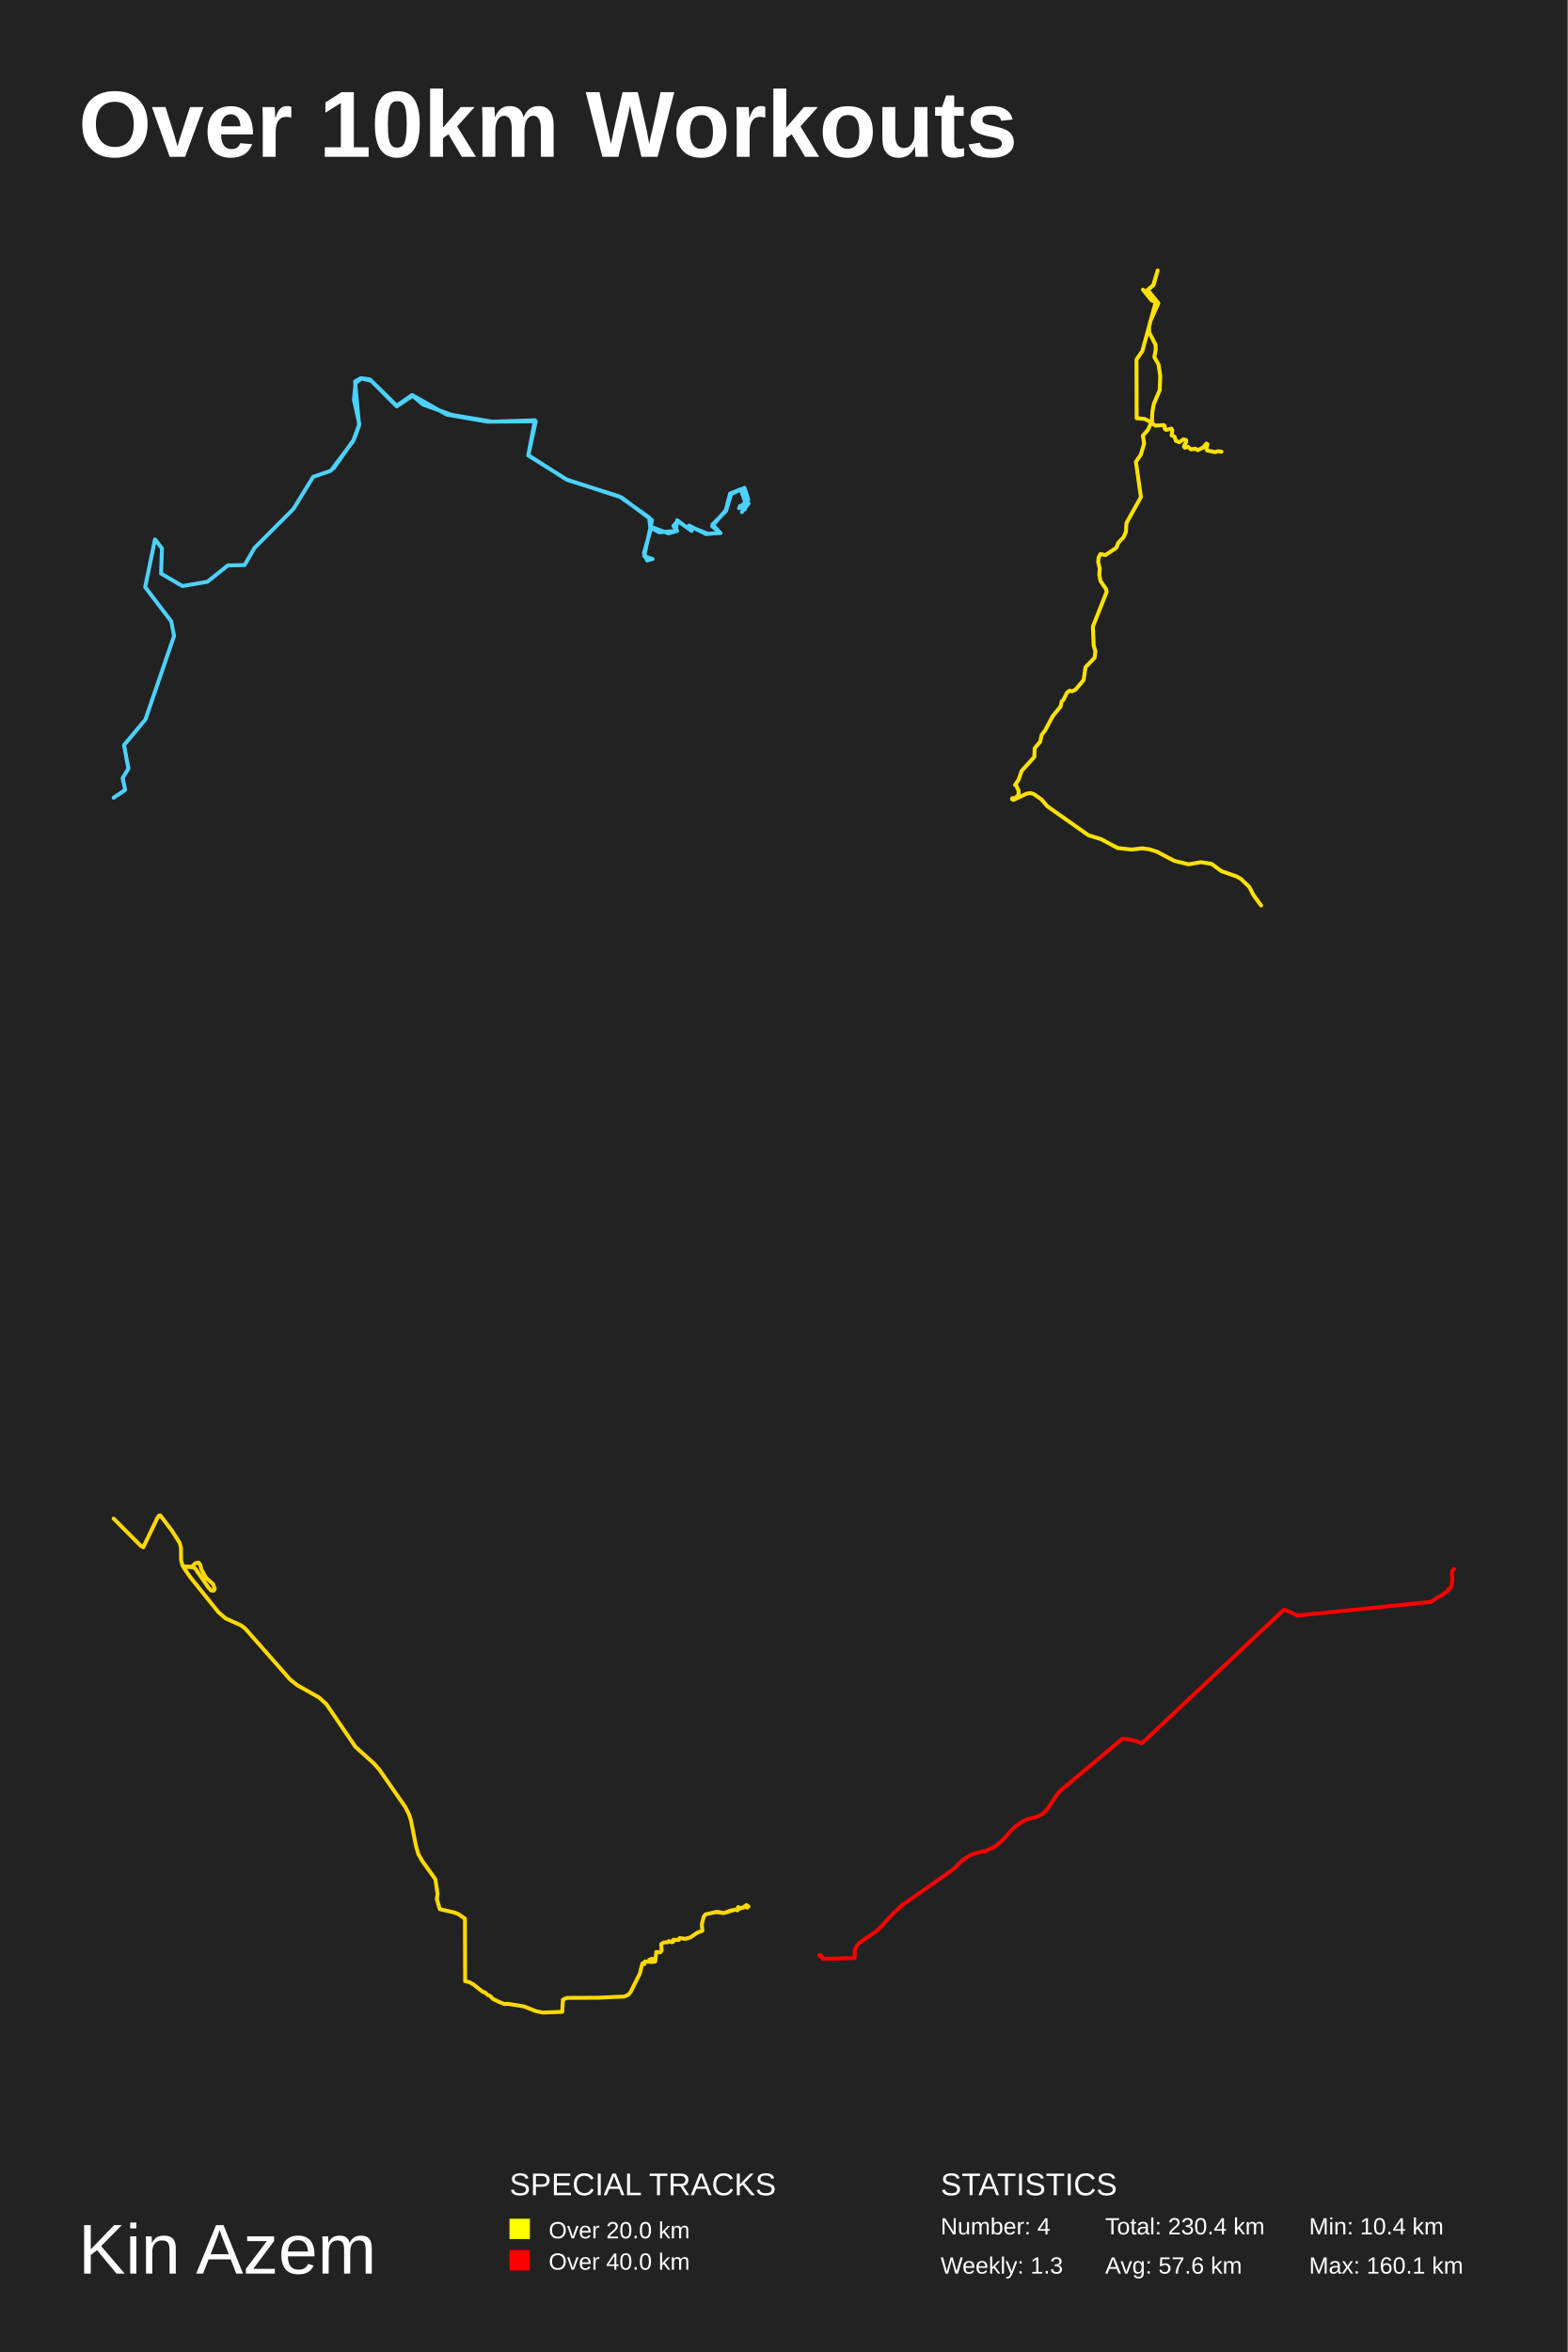
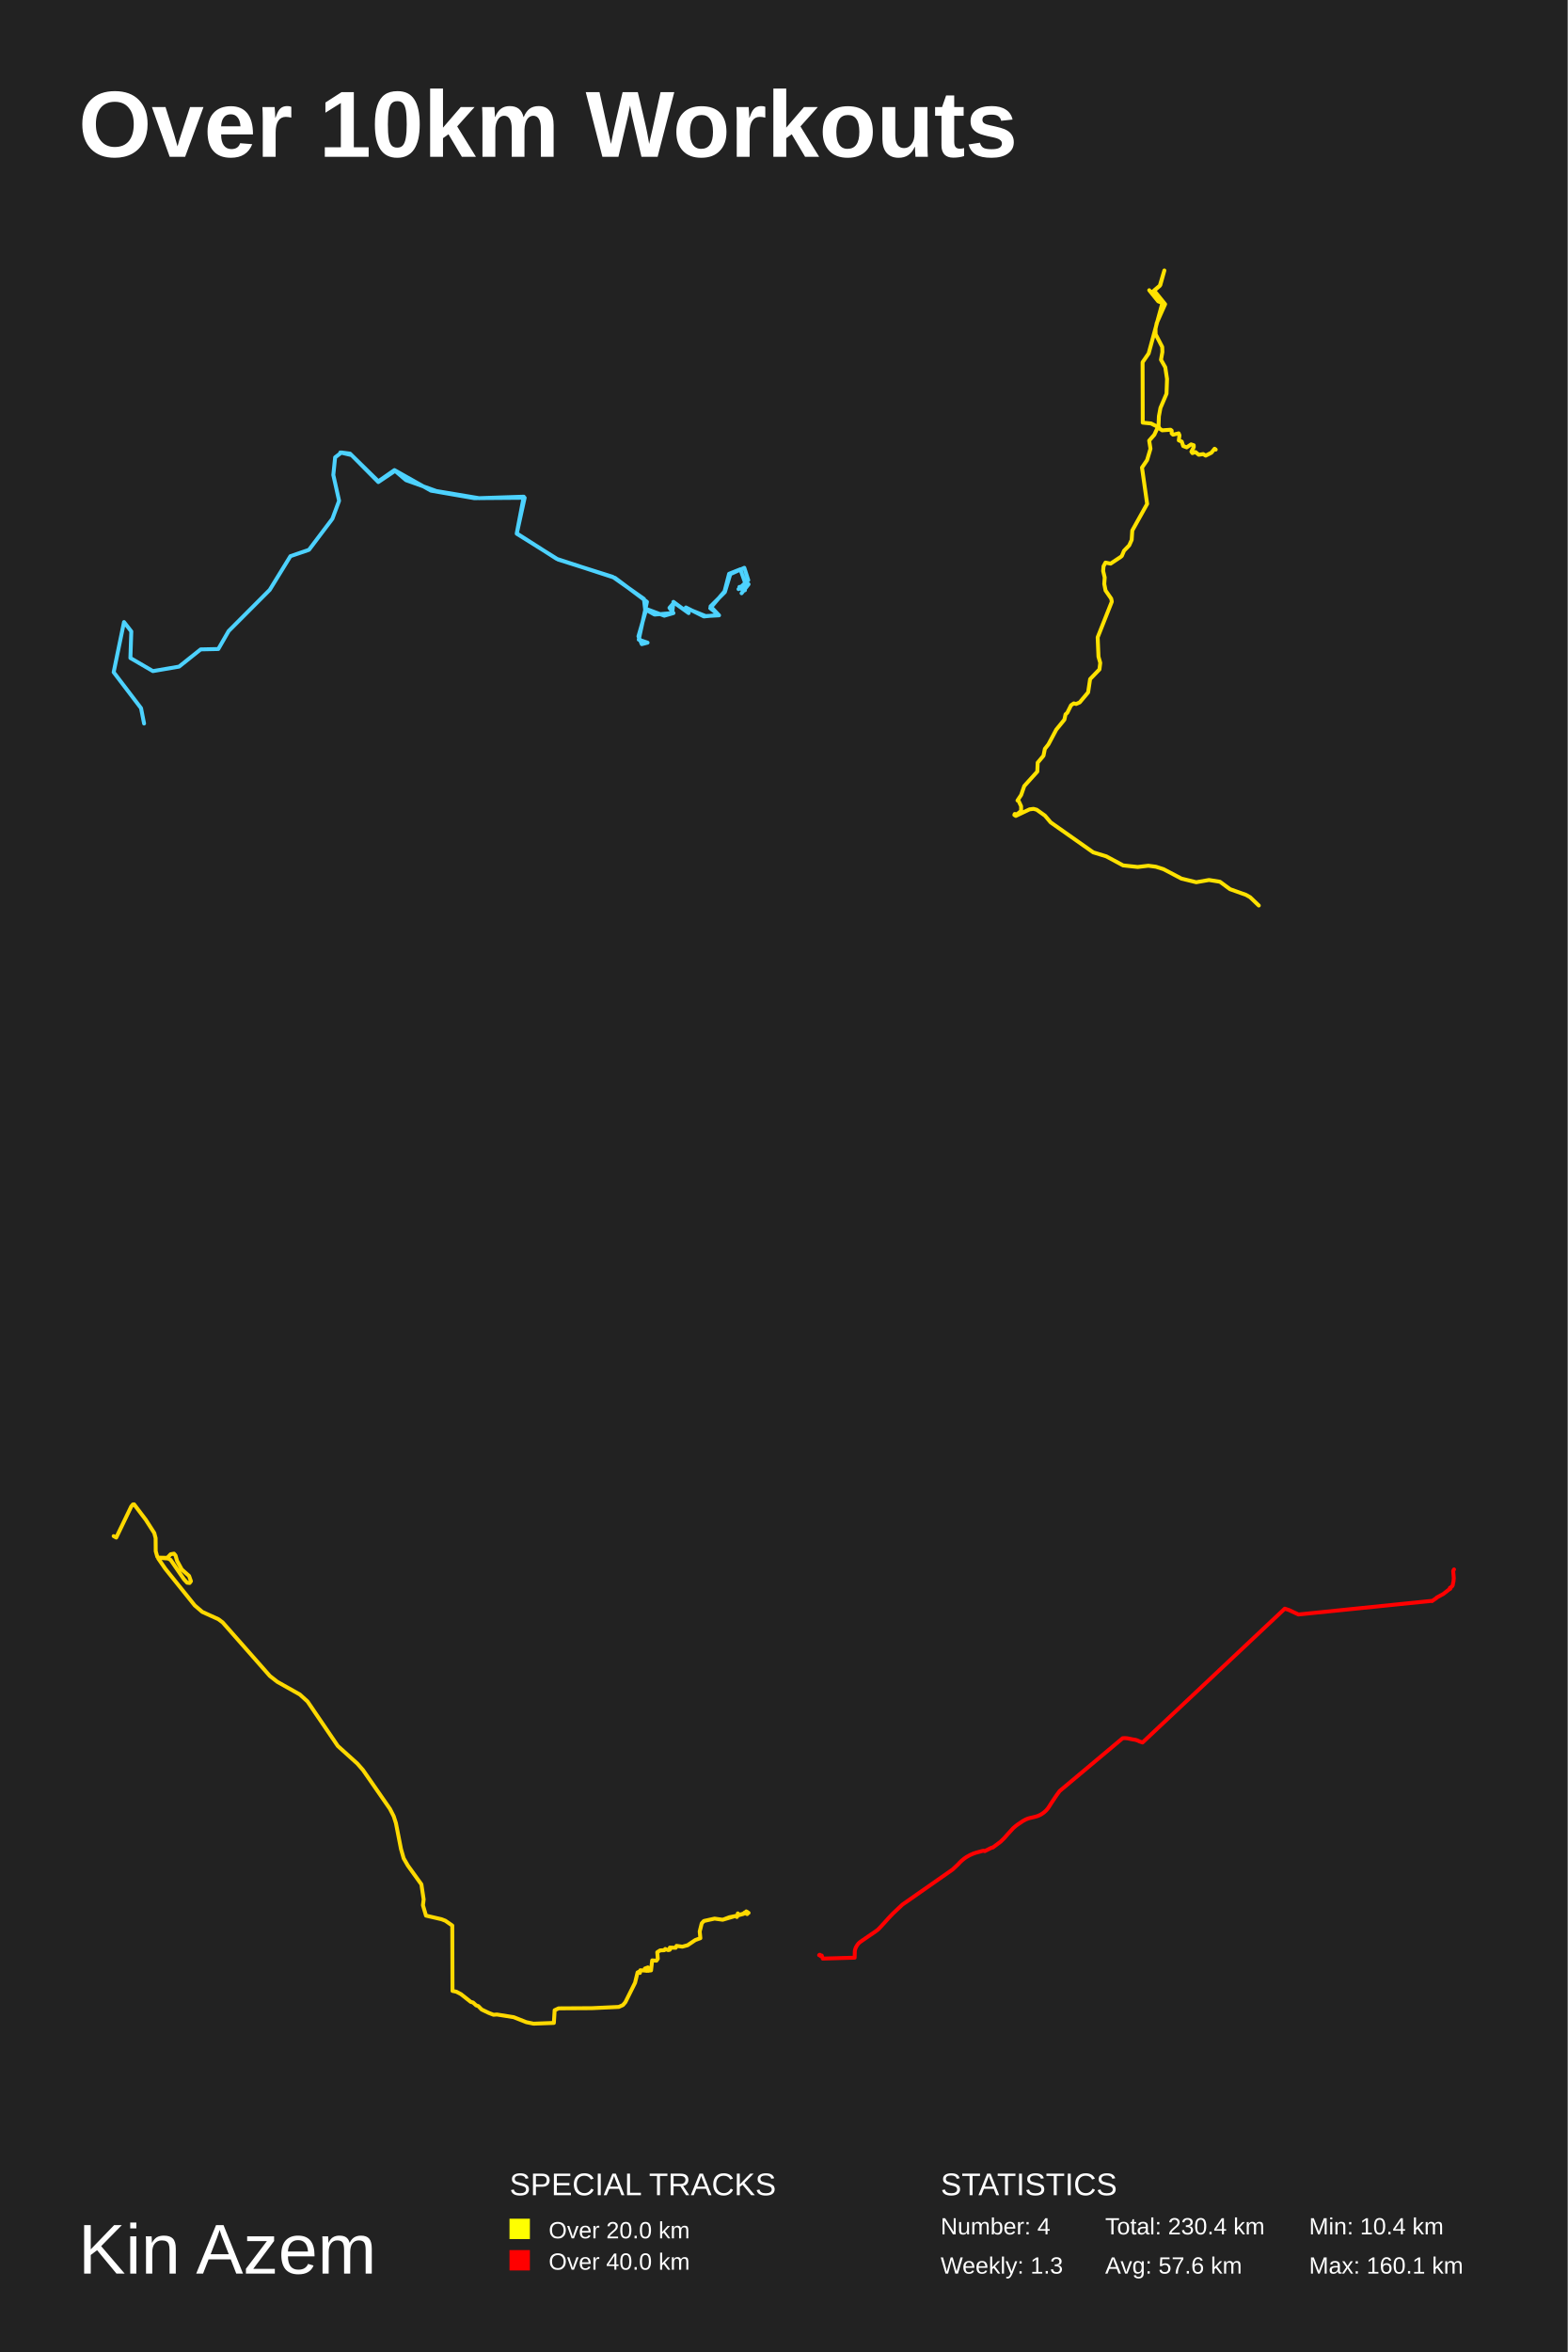
<svg xmlns="http://www.w3.org/2000/svg" baseProfile="full" height="300mm" version="1.1" viewBox="0,0,200,300" width="200mm">
  <defs />
  <rect fill="#222222" height="300" width="200" x="0" y="0" />
  <text fill="#FFFFFF" style="font-size:12px; font-family:Arial; font-weight:bold;" x="10" y="20">Over 10km Workouts</text>
  <text fill="#FFFFFF" style="font-size:9px; font-family:Arial" x="10" y="290">Kin Azem</text>
  <text fill="#FFFFFF" style="font-size:4px; font-family:Arial" x="65" y="280">SPECIAL TRACKS</text>
  <rect fill="yellow" height="2.6" width="2.6" x="65" y="283" />
  <text fill="#FFFFFF" style="font-size:3px; font-family:Arial" x="70" y="285.5">Over 20.0 km</text>
  <rect fill="red" height="2.6" width="2.6" x="65" y="287" />
  <text fill="#FFFFFF" style="font-size:3px; font-family:Arial" x="70" y="289.5">Over 40.0 km</text>
  <text fill="#FFFFFF" style="font-size:4px; font-family:Arial" x="120" y="280">STATISTICS</text>
  <text fill="#FFFFFF" style="font-size:3px; font-family:Arial" x="120" y="285">Number: 4</text>
  <text fill="#FFFFFF" style="font-size:3px; font-family:Arial" x="120" y="290">Weekly: 1.3</text>
  <text fill="#FFFFFF" style="font-size:3px; font-family:Arial" x="141" y="285">Total: 230.4 km</text>
  <text fill="#FFFFFF" style="font-size:3px; font-family:Arial" x="141" y="290">Avg: 57.6 km</text>
  <text fill="#FFFFFF" style="font-size:3px; font-family:Arial" x="167" y="285">Min: 10.4 km</text>
  <text fill="#FFFFFF" style="font-size:3px; font-family:Arial" x="167" y="290">Max: 160.1 km</text>
-   <polyline fill="none" opacity="1" points="42.57,59.732 45.152,56.056 45.816,54.286 45.299,48.659 46.0,48.251 47.365,48.568 50.611,51.836 52.639,50.474 53.967,51.609 57.656,52.925 62.82,53.787 68.242,53.606 67.393,58.053 72.225,61.138 79.307,63.453 83.18,66.357 82.184,70.94 83.254,71.303 82.553,71.484 82.148,70.531 83.107,67.219 85.283,68.036 86.389,67.718 85.91,67.083 86.463,66.448 88.234,67.718 88.049,67.174 90.299,68.081 91.922,67.99 90.889,66.901 92.623,65.177 93.287,62.999 94.984,62.227 95.463,63.725 94.283,64.814 94.984,64.406 95.057,64.95 94.578,64.769 95.5,64.224 94.652,65.313 95.057,64.769 94.393,64.542 95.242,64.496 94.504,62.409 93.139,62.953 92.586,65.086 90.852,67.128 91.885,67.945 90.078,68.126 87.902,67.037 88.049,67.582 86.389,66.357 86.242,67.718 84.102,67.9 82.959,67.264 82.811,65.994 79.012,63.316 72.41,61.229 67.393,58.098 68.352,53.742 62.23,53.787 56.992,52.88 52.566,50.384 50.611,51.745 47.18,48.387 46.148,48.251 45.373,48.841 45.152,50.974 45.852,54.105 45.041,56.283 42.201,60.049 39.951,60.821 37.443,64.905 32.463,69.896 31.209,72.074 29.07,72.12 26.451,74.207 23.279,74.751 20.549,73.163 20.66,69.942 19.775,68.807 18.52,74.888 21.84,79.244 22.209,81.104 18.557,91.767 15.828,95.034 16.381,98.029 15.643,99.254 15.975,100.751 14.5,101.749" stroke="#4dd2ff" stroke-dasharray="none" stroke-linecap="round" stroke-linejoin="round" stroke-width="0.5" />
-   <polyline fill="none" opacity="1" points="155.828,57.619 155.416,57.546 155.031,57.676 153.988,57.448 153.901,57.227 154.047,56.679 153.908,56.573 153.516,57.063 152.805,57.423 152.499,57.235 151.948,57.317 151.536,56.981 151.157,57.112 151.037,56.932 151.33,56.368 151.323,56.139 150.997,56.033 150.452,56.401 150.02,56.237 149.841,55.69 149.476,55.534 149.562,54.905 149.456,54.667 148.758,54.831 148.592,54.676 148.592,54.324 148.452,54.218 147.416,54.291 147.083,54.071 146.964,53.776 147.01,52.558 147.203,51.519 147.954,49.761 148.02,47.937 147.801,46.49 147.269,45.558 147.442,44.593 147.422,43.971 146.605,42.393 146.592,41.73 146.744,40.994 147.781,38.671 146.412,36.978 147.176,36.332 147.688,34.5 147.116,36.406 146.16,37.216 146.04,37.117 146.239,37.461 145.814,36.946 146.93,38.328 147.475,38.524 147.668,38.72 147.509,38.753 147.668,38.72 146.206,37.379 146.95,38.32 147.515,38.516 147.608,38.451 147.495,38.336 145.741,44.773 144.99,45.86 145.01,53.343 146.033,53.441 146.891,53.874 146.445,54.839 145.807,55.567 145.967,56.573 145.548,57.979 144.917,58.903 145.555,63.4 143.714,66.703 143.641,67.855 143.335,68.534 142.691,69.204 142.418,69.85 142.246,69.989 141.029,70.799 140.398,70.668 140.152,71.126 140.106,71.706 140.299,72.515 140.245,73.316 140.405,74.126 141.103,75.131 141.182,75.499 139.428,79.921 139.528,82.316 139.747,83.084 139.647,83.893 138.491,85.095 138.245,86.738 137.202,87.98 136.757,88.176 136.471,88.103 136.132,88.331 135.667,89.263 135.448,89.459 135.308,90.113 134.298,91.355 133.328,93.178 132.889,93.733 132.716,94.583 131.999,95.441 131.952,96.544 130.337,98.334 129.952,99.445 129.5,100.124 129.626,100.156 129.945,100.834 129.945,101.423 129.44,101.831 129.155,101.799 129.108,101.921 129.287,102.036 130.982,101.227 131.474,101.161 131.872,101.267 132.902,102.003 133.607,102.836 138.876,106.546 140.498,107.044 142.578,108.164 144.385,108.36 145.701,108.204 146.631,108.327 147.582,108.629 149.801,109.798 151.635,110.247 153.217,109.969 154.572,110.19 155.815,111.105 157.789,111.807 158.307,112.101 159.384,113.131 159.942,114.217 160.892,115.5" stroke="#ffe200" stroke-dasharray="none" stroke-linecap="round" stroke-linejoin="round" stroke-width="0.5" />
-   <polyline fill="none" opacity="1" points="90.007,244.176 91.492,243.849 92.36,244.009 93.153,243.712 94.073,243.522 94.193,243.453 94.187,243.24 94.289,243.43 94.929,243.255 95.031,243.134 95.196,243.141 95.259,243.301 95.329,243.073 95.329,243.324 95.31,243.042 95.303,243.134 95.405,243.111 95.31,243.164 95.303,243.073 95.5,243.179 95.379,243.232 95.43,243.156 95.329,243.088 95.36,243.172 95.278,243.149 95.386,243.225 95.373,243.096 95.259,243.118 95.278,243.24 95.379,243.255 95.284,243.255 95.215,242.997 95.36,243.164 95.253,243.278 95.202,243.05 95.303,243.164 94.967,243.172 94.878,243.301 94.105,243.514 94.073,243.681 93.952,243.537 92.335,244.016 91.346,243.879 90.039,244.168 89.779,244.457 89.532,245.454 89.614,246.268 88.993,246.496 88.054,247.128 87.407,247.303 86.703,247.204 86.601,247.44 85.885,247.417 85.942,247.577 85.872,247.683 85.688,247.729 85.32,247.584 85.212,247.737 84.699,247.759 84.35,247.98 84.413,248.779 84.248,249.015 83.728,248.977 83.589,250.201 83.018,250.255 82.961,250.11 83.208,250.156 82.821,250.224 82.961,250.11 82.834,249.973 83.208,249.836 83.012,250.232 83.291,250.247 82.282,250.186 82.232,250.506 82.073,250.376 82.092,250.46 81.946,250.445 81.635,251.715 80.456,254.081 80.158,254.431 79.656,254.659 76.365,254.812 72.305,254.834 71.817,255.063 71.722,256.614 69.242,256.706 68.36,256.523 66.819,255.915 64.771,255.587 64.352,255.618 63.73,255.374 62.893,254.971 62.494,254.561 62.227,254.469 61.847,254.119 61.58,254.051 60.375,253.1 59.811,252.803 59.341,252.704 59.316,244.724 58.473,244.138 58.003,243.955 56.107,243.514 55.733,242.243 55.821,241.536 55.542,239.694 53.893,237.404 53.379,236.514 53.056,235.388 52.434,232.222 52.168,231.393 51.705,230.479 48.413,225.738 47.735,224.962 45.337,222.801 41.64,217.366 40.701,216.514 37.955,214.969 37.041,214.253 31.27,207.707 30.749,207.318 28.783,206.428 27.87,205.643 24.261,201.152 23.411,199.911 23.506,199.804 24.508,199.827 24.921,199.393 25.327,199.317 25.517,199.538 25.707,200.2 26.284,201.251 27.172,202.035 27.401,202.682 27.242,202.895 26.938,202.865 26.551,202.446 24.914,200.071 24.604,199.911 23.525,199.827 23.297,199.705 23.1,199.02 23.088,197.421 22.923,196.797 21.889,195.183 20.456,193.294 20.31,193.31 20.107,193.561 18.28,197.353 17.963,197.177 14.5,193.698" stroke="#ffd900" stroke-dasharray="none" stroke-linecap="round" stroke-linejoin="round" stroke-width="0.5" />
-   <polyline fill="none" opacity="1" points="185.5,200.135 185.327,200.331 185.272,200.418 185.223,200.523 185.222,200.561 185.296,201.451 185.248,201.92 185.212,202.032 185.162,202.333 185.134,202.399 185.038,202.528 184.798,202.683 184.794,202.703 184.83,202.773 184.84,202.751 184.84,202.762 184.861,202.757 184.852,202.789 184.84,202.787 184.824,202.811 184.816,202.802 184.812,202.814 184.787,202.818 184.792,202.835 184.79,202.825 184.781,202.843 184.785,202.831 184.774,202.843 184.768,202.826 183.962,203.457 183.123,203.914 183.114,203.952 182.526,204.364 182.488,204.331 182.5,204.341 182.495,204.334 165.525,206.067 164.305,205.498 163.782,205.325 145.673,222.36 145.286,222.228 145.019,222.1 144.829,222.043 144.828,222.032 144.463,221.974 143.711,221.823 143.422,221.802 143.14,221.819 135.123,228.538 134.753,229.039 134.025,230.125 133.774,230.531 133.618,230.757 133.394,231.02 133.087,231.293 132.749,231.521 132.384,231.697 132.064,231.799 131.264,231.991 131.068,232.052 130.815,232.153 130.454,232.347 129.778,232.8 129.564,232.96 129.205,233.268 128.506,234.034 128.064,234.537 127.618,234.974 126.614,235.726 126.542,235.717 126.467,235.759 126.409,235.772 125.584,236.19 125.514,236.153 125.44,236.139 125.304,236.158 124.516,236.373 124.193,236.477 123.699,236.69 123.232,236.956 122.956,237.151 122.646,237.406 122.357,237.683 122.225,237.836 121.492,238.528 115.107,242.991 113.879,244.146 113.337,244.716 112.849,245.262 112.191,245.976 111.975,246.188 111.647,246.438 110.691,247.084 109.757,247.729 109.637,247.823 109.481,247.975 109.365,248.129 109.237,248.336 109.146,248.529 109.071,248.753 109.045,248.926 109.024,249.748 104.962,249.865 104.989,249.837 104.889,249.649 104.836,249.478 104.725,249.57 104.678,249.531 104.601,249.425 104.567,249.399 104.571,249.414 104.605,249.431 104.592,249.431 104.567,249.397 104.607,249.384 104.594,249.394 104.575,249.399 104.601,249.379 104.5,249.427 104.546,249.432 104.555,249.421 104.55,249.445 104.51,249.418 104.525,249.42 104.553,249.397 104.543,249.386 104.572,249.38 104.55,249.397 104.537,249.393 104.561,249.39 104.559,249.378 104.573,249.385 104.542,249.379 104.556,249.351 104.571,249.364 104.557,249.377 104.568,249.404 104.57,249.377 104.575,249.388 104.58,249.379 104.571,249.369 104.605,249.356 104.613,249.372" stroke="red" stroke-dasharray="none" stroke-linecap="round" stroke-linejoin="round" stroke-width="0.5" />
+   <polyline fill="none" opacity="1" points="43.415,57.715 44.851,58.05 48.266,61.488 50.401,60.055 51.798,61.249 55.679,62.634 61.113,63.541 66.818,63.35 65.925,68.029 71.01,71.276 78.462,73.711 82.537,76.767 81.489,81.589 82.615,81.971 81.877,82.162 81.45,81.16 82.459,77.674 84.749,78.534 85.914,78.199 85.409,77.531 85.991,76.863 87.854,78.199 87.66,77.626 90.028,78.581 91.735,78.486 90.649,77.34 92.473,75.526 93.171,73.234 94.957,72.422 95.461,73.998 94.219,75.144 94.957,74.714 95.034,75.287 94.53,75.096 95.5,74.523 94.607,75.669 95.034,75.096 94.336,74.857 95.228,74.809 94.452,72.613 93.016,73.186 92.434,75.43 90.61,77.579 91.696,78.438 89.795,78.629 87.505,77.483 87.66,78.056 85.914,76.767 85.758,78.199 83.507,78.39 82.304,77.722 82.149,76.385 78.151,73.568 71.204,71.372 65.925,68.077 66.935,63.493 60.492,63.541 54.981,62.586 50.323,59.96 48.266,61.392 44.657,57.859 43.57,57.715 42.755,58.336 42.522,60.58 43.259,63.875 42.406,66.167 39.417,70.13 37.05,70.942 34.41,75.239 29.171,80.491 27.851,82.783 25.6,82.831 22.845,85.027 19.507,85.6 16.635,83.929 16.751,80.539 15.82,79.345 14.5,85.743 17.993,90.327 18.381,92.285" stroke="#4dd2ff" stroke-dasharray="none" stroke-linecap="round" stroke-linejoin="round" stroke-width="0.5" />
+   <polyline fill="none" opacity="1" points="155.097,57.347 154.953,57.238 154.549,57.743 153.817,58.114 153.502,57.92 152.934,58.004 152.509,57.659 152.119,57.794 151.996,57.608 152.297,57.027 152.29,56.791 151.955,56.682 151.394,57.061 150.949,56.892 150.764,56.328 150.387,56.168 150.476,55.519 150.367,55.275 149.648,55.444 149.477,55.283 149.477,54.921 149.333,54.812 148.265,54.888 147.923,54.66 147.8,54.357 147.848,53.102 148.046,52.032 148.82,50.221 148.888,48.342 148.662,46.851 148.115,45.891 148.293,44.897 148.272,44.256 147.43,42.631 147.416,41.948 147.574,41.19 148.642,38.797 147.232,37.053 148.019,36.387 148.546,34.5 147.957,36.463 146.971,37.297 146.848,37.196 147.054,37.55 146.616,37.019 147.766,38.443 148.327,38.645 148.525,38.848 148.361,38.881 148.525,38.848 147.019,37.466 147.786,38.435 148.368,38.637 148.464,38.57 148.347,38.452 146.54,45.082 145.767,46.203 145.787,53.91 146.841,54.012 147.724,54.458 147.266,55.452 146.609,56.202 146.773,57.238 146.342,58.686 145.691,59.638 146.349,64.271 144.452,67.673 144.377,68.86 144.062,69.559 143.398,70.25 143.118,70.915 142.94,71.058 141.687,71.892 141.037,71.757 140.783,72.229 140.735,72.827 140.934,73.661 140.879,74.486 141.043,75.32 141.762,76.355 141.844,76.734 140.037,81.29 140.14,83.757 140.366,84.548 140.263,85.382 139.072,86.619 138.819,88.312 137.744,89.591 137.285,89.793 136.991,89.718 136.642,89.953 136.163,90.913 135.937,91.115 135.793,91.789 134.752,93.068 133.753,94.946 133.301,95.518 133.123,96.393 132.384,97.277 132.336,98.414 130.673,100.257 130.275,101.402 129.81,102.101 129.94,102.134 130.269,102.833 130.269,103.439 129.748,103.86 129.454,103.826 129.406,103.953 129.591,104.07 131.337,103.237 131.843,103.17 132.254,103.279 133.315,104.037 134.04,104.895 139.469,108.717 141.139,109.23 143.282,110.383 145.144,110.585 146.499,110.425 147.458,110.551 148.436,110.863 150.723,112.066 152.612,112.529 154.241,112.243 155.638,112.47 156.918,113.413 158.951,114.137 159.485,114.44 160.594,115.5" stroke="#ffe200" stroke-dasharray="none" stroke-linecap="round" stroke-linejoin="round" stroke-width="0.5" />
+   <polyline fill="none" opacity="1" points="92.22,244.858 93.048,244.548 94.009,244.349 94.135,244.277 94.128,244.055 94.234,244.253 94.904,244.071 95.01,243.943 95.182,243.951 95.248,244.118 95.321,243.88 95.321,244.142 95.301,243.848 95.295,243.943 95.401,243.92 95.301,243.975 95.295,243.88 95.5,243.991 95.374,244.047 95.427,243.967 95.321,243.896 95.354,243.983 95.268,243.959 95.381,244.039 95.367,243.904 95.248,243.928 95.268,244.055 95.374,244.071 95.275,244.071 95.202,243.8 95.354,243.975 95.242,244.094 95.189,243.856 95.295,243.975 94.943,243.983 94.851,244.118 94.042,244.341 94.009,244.516 93.883,244.365 92.194,244.865 91.16,244.722 89.795,245.024 89.524,245.326 89.265,246.368 89.351,247.218 88.702,247.457 87.721,248.116 87.046,248.299 86.31,248.196 86.204,248.442 85.455,248.418 85.515,248.585 85.442,248.696 85.25,248.744 84.866,248.593 84.753,248.752 84.216,248.776 83.852,249.006 83.918,249.841 83.746,250.087 83.203,250.047 83.057,251.327 82.46,251.383 82.401,251.232 82.659,251.279 82.255,251.351 82.401,251.232 82.268,251.089 82.659,250.946 82.454,251.359 82.745,251.375 81.692,251.311 81.639,251.645 81.473,251.51 81.493,251.597 81.341,251.581 81.016,252.909 79.784,255.38 79.472,255.746 78.949,255.984 75.51,256.143 71.27,256.167 70.759,256.405 70.66,258.026 68.069,258.122 67.148,257.931 65.538,257.295 63.398,256.954 62.961,256.985 62.312,256.731 61.437,256.31 61.02,255.881 60.741,255.785 60.344,255.42 60.065,255.348 58.807,254.355 58.217,254.045 57.727,253.942 57.7,245.605 56.819,244.993 56.328,244.802 54.347,244.341 53.956,243.014 54.049,242.274 53.758,240.351 52.035,237.958 51.498,237.028 51.16,235.852 50.511,232.545 50.233,231.678 49.749,230.724 46.31,225.771 45.601,224.96 43.097,222.702 39.234,217.025 38.253,216.135 35.384,214.52 34.43,213.773 28.401,206.934 27.858,206.529 25.804,205.598 24.849,204.779 21.079,200.087 20.192,198.79 20.291,198.679 21.338,198.703 21.768,198.249 22.193,198.17 22.391,198.4 22.59,199.092 23.193,200.19 24.121,201.009 24.359,201.685 24.193,201.908 23.875,201.876 23.471,201.439 21.762,198.957 21.437,198.79 20.311,198.703 20.072,198.575 19.867,197.86 19.854,196.189 19.681,195.537 18.601,193.851 17.104,191.878 16.952,191.894 16.74,192.157 14.831,196.118 14.5,195.935" stroke="#ffd900" stroke-dasharray="none" stroke-linecap="round" stroke-linejoin="round" stroke-width="0.5" />
+   <polyline fill="none" opacity="1" points="185.5,200.18 185.445,200.267 185.396,200.372 185.395,200.41 185.47,201.303 185.421,201.772 185.385,201.885 185.335,202.186 185.307,202.252 185.211,202.381 184.97,202.537 184.967,202.557 185.002,202.627 185.012,202.605 185.012,202.616 185.033,202.611 185.024,202.643 185.013,202.641 184.996,202.665 184.988,202.656 184.984,202.668 184.959,202.672 184.964,202.69 184.962,202.679 184.953,202.697 184.957,202.685 184.946,202.697 184.94,202.68 184.132,203.313 183.292,203.771 183.282,203.808 182.693,204.221 182.655,204.188 182.667,204.198 182.662,204.191 165.656,205.928 164.434,205.358 163.91,205.185 145.762,222.256 145.374,222.123 145.106,221.996 144.916,221.939 144.914,221.927 144.549,221.869 143.795,221.718 143.506,221.697 143.222,221.713 135.188,228.447 134.818,228.95 134.089,230.038 133.836,230.444 133.68,230.671 133.456,230.934 133.148,231.208 132.809,231.437 132.443,231.613 132.123,231.716 131.321,231.908 131.125,231.969 130.871,232.07 130.51,232.265 129.833,232.718 129.618,232.879 129.258,233.187 128.557,233.955 128.114,234.459 127.667,234.898 126.661,235.65 126.59,235.642 126.514,235.684 126.456,235.696 125.629,236.116 125.559,236.078 125.485,236.064 125.348,236.084 124.559,236.299 124.236,236.403 123.74,236.617 123.273,236.884 122.995,237.079 122.685,237.334 122.395,237.612 122.263,237.765 121.528,238.459 115.13,242.931 113.899,244.088 113.356,244.66 112.867,245.207 112.208,245.923 111.991,246.135 111.662,246.385 110.704,247.033 109.768,247.68 109.648,247.774 109.492,247.925 109.375,248.081 109.247,248.288 109.156,248.481 109.081,248.706 109.055,248.879 109.033,249.703 104.963,249.82 104.99,249.792 104.89,249.604 104.837,249.432 104.726,249.524 104.678,249.486 104.601,249.379 104.567,249.353 104.572,249.368 104.605,249.385 104.592,249.385 104.567,249.351 104.607,249.338 104.594,249.348 104.575,249.353 104.601,249.333 104.5,249.381 104.546,249.386 104.555,249.375 104.55,249.399 104.51,249.372 104.525,249.375 104.553,249.351 104.543,249.34 104.572,249.334 104.55,249.351 104.537,249.347 104.562,249.344 104.559,249.332" stroke="red" stroke-dasharray="none" stroke-linecap="round" stroke-linejoin="round" stroke-width="0.5" />
</svg>
